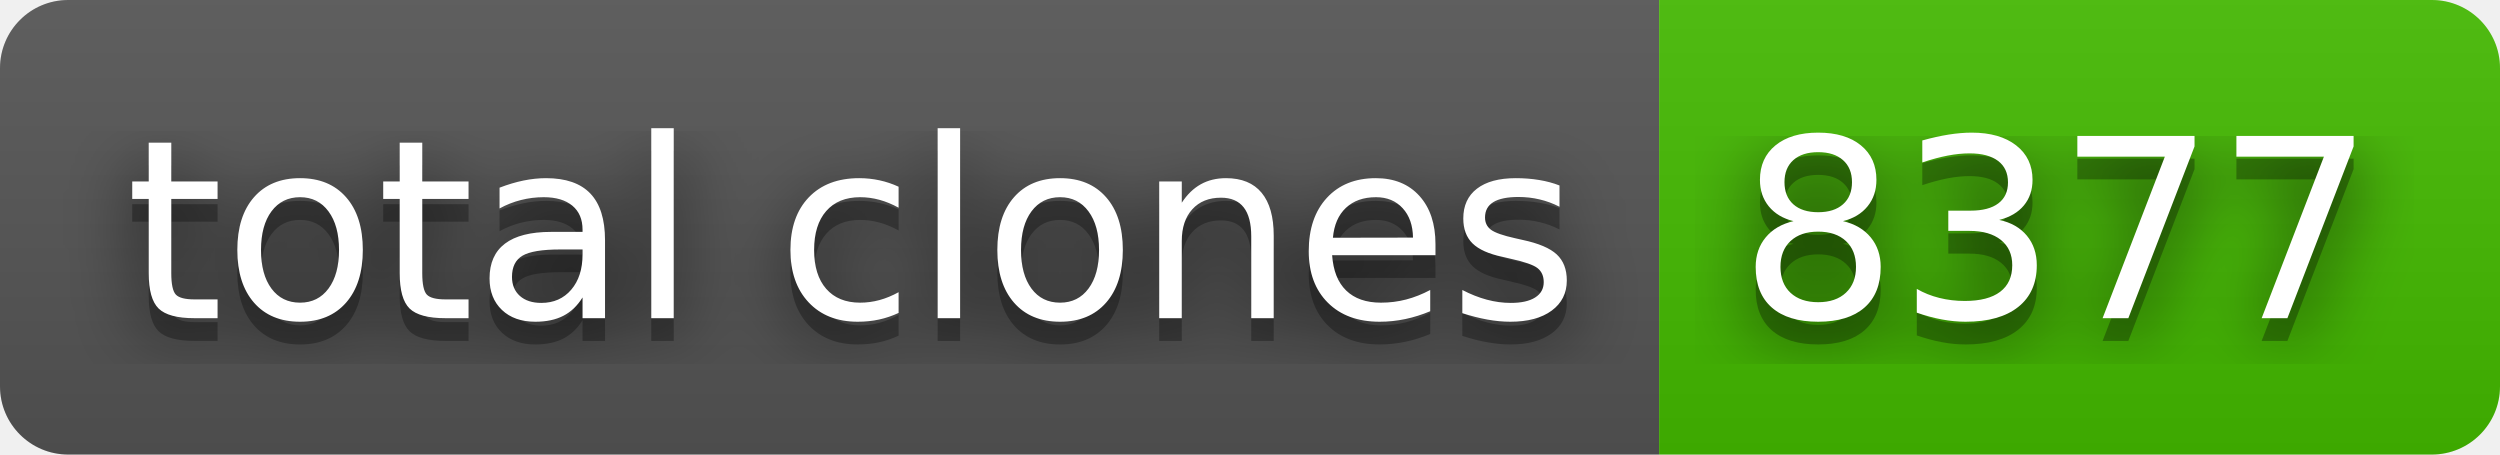
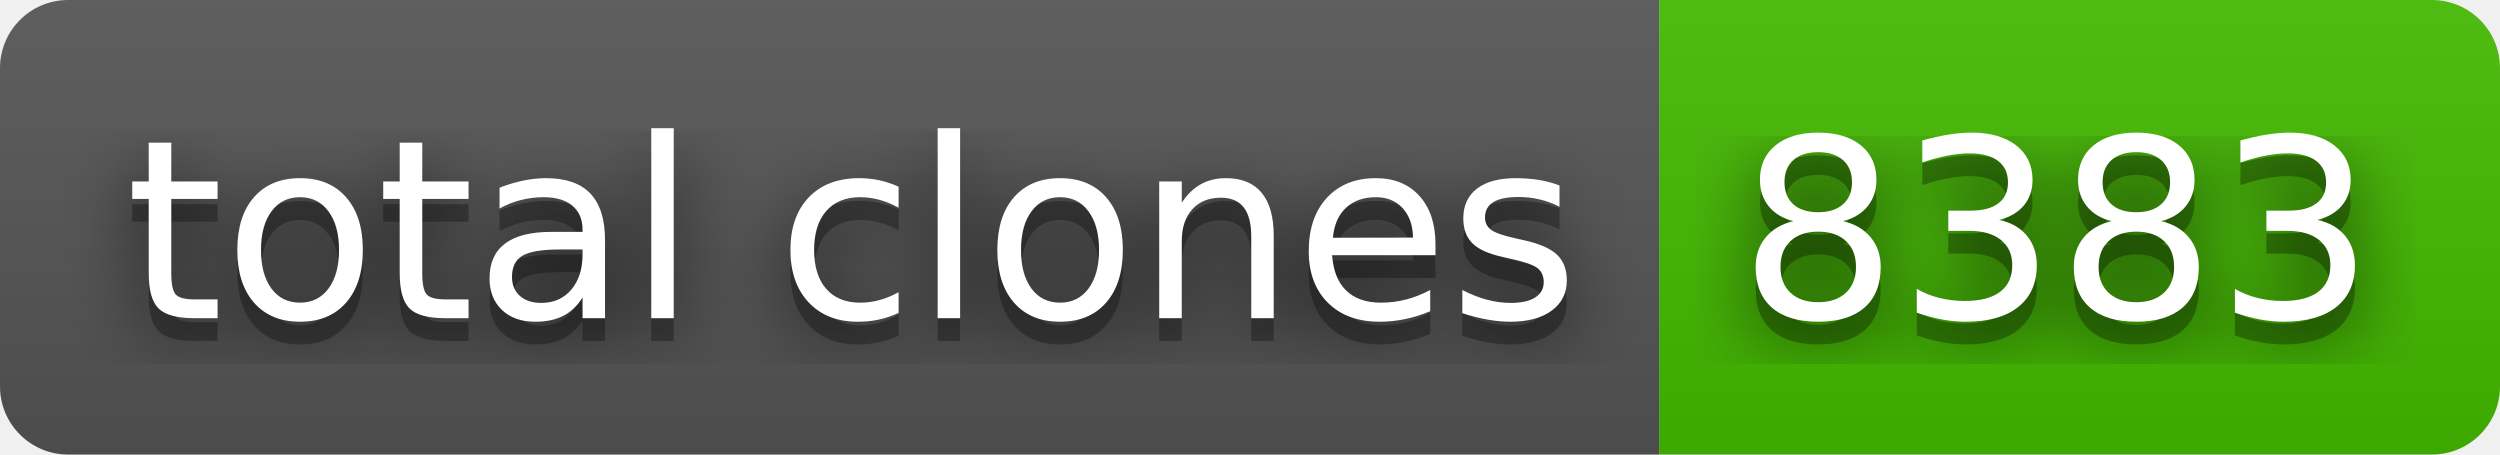
- <svg xmlns="http://www.w3.org/2000/svg" width="110" height="20" role="img" aria-label="total clones: 8377">
+ <svg xmlns="http://www.w3.org/2000/svg" width="110" height="20" role="img" aria-label="total clones: 8383">
  <filter id="blur">
    <feGaussianBlur stdDeviation="16" />
  </filter>
  <linearGradient id="s" x2="0" y2="100%">
    <stop offset="0" stop-color="#bbb" stop-opacity=".1" />
    <stop offset="1" stop-opacity=".1" />
  </linearGradient>
  <clipPath id="r">
    <rect width="110" height="20" rx="3" />
  </clipPath>
  <g clip-path="url(#r)">
    <rect width="73" height="20" fill="#555" />
    <rect x="73" width="37" height="20" fill="#4b0" />
    <rect width="110" height="20" fill="url(#s)" />
  </g>
  <g fill="#fff" text-anchor="middle" font-family="Verdana,Geneva,DejaVu Sans,sans-serif" text-rendering="geometricPrecision" font-size="110">
    <g transform="scale(.1)">
      <g aria-hidden="true" fill="#010101">
        <text x="375" y="150" fill-opacity=".8" filter="url(#blur)" textLength="630">total clones</text>
        <text x="375" y="150" fill-opacity=".3" textLength="630">total clones</text>
      </g>
      <text x="375" y="140" textLength="630">total clones</text>
    </g>
    <g transform="scale(.1)">
      <g aria-hidden="true" fill="#010101">
-         <text x="905" y="150" fill-opacity=".8" filter="url(#blur)" textLength="270">8377</text>
-         <text x="905" y="150" fill-opacity=".3" textLength="270">8377</text>
+         <text x="905" y="150" fill-opacity=".8" filter="url(#blur)" textLength="270">8383</text>
+         <text x="905" y="150" fill-opacity=".3" textLength="270">8383</text>
      </g>
-       <text x="905" y="140" textLength="270">8377</text>
+       <text x="905" y="140" textLength="270">8383</text>
    </g>
  </g>
</svg>
